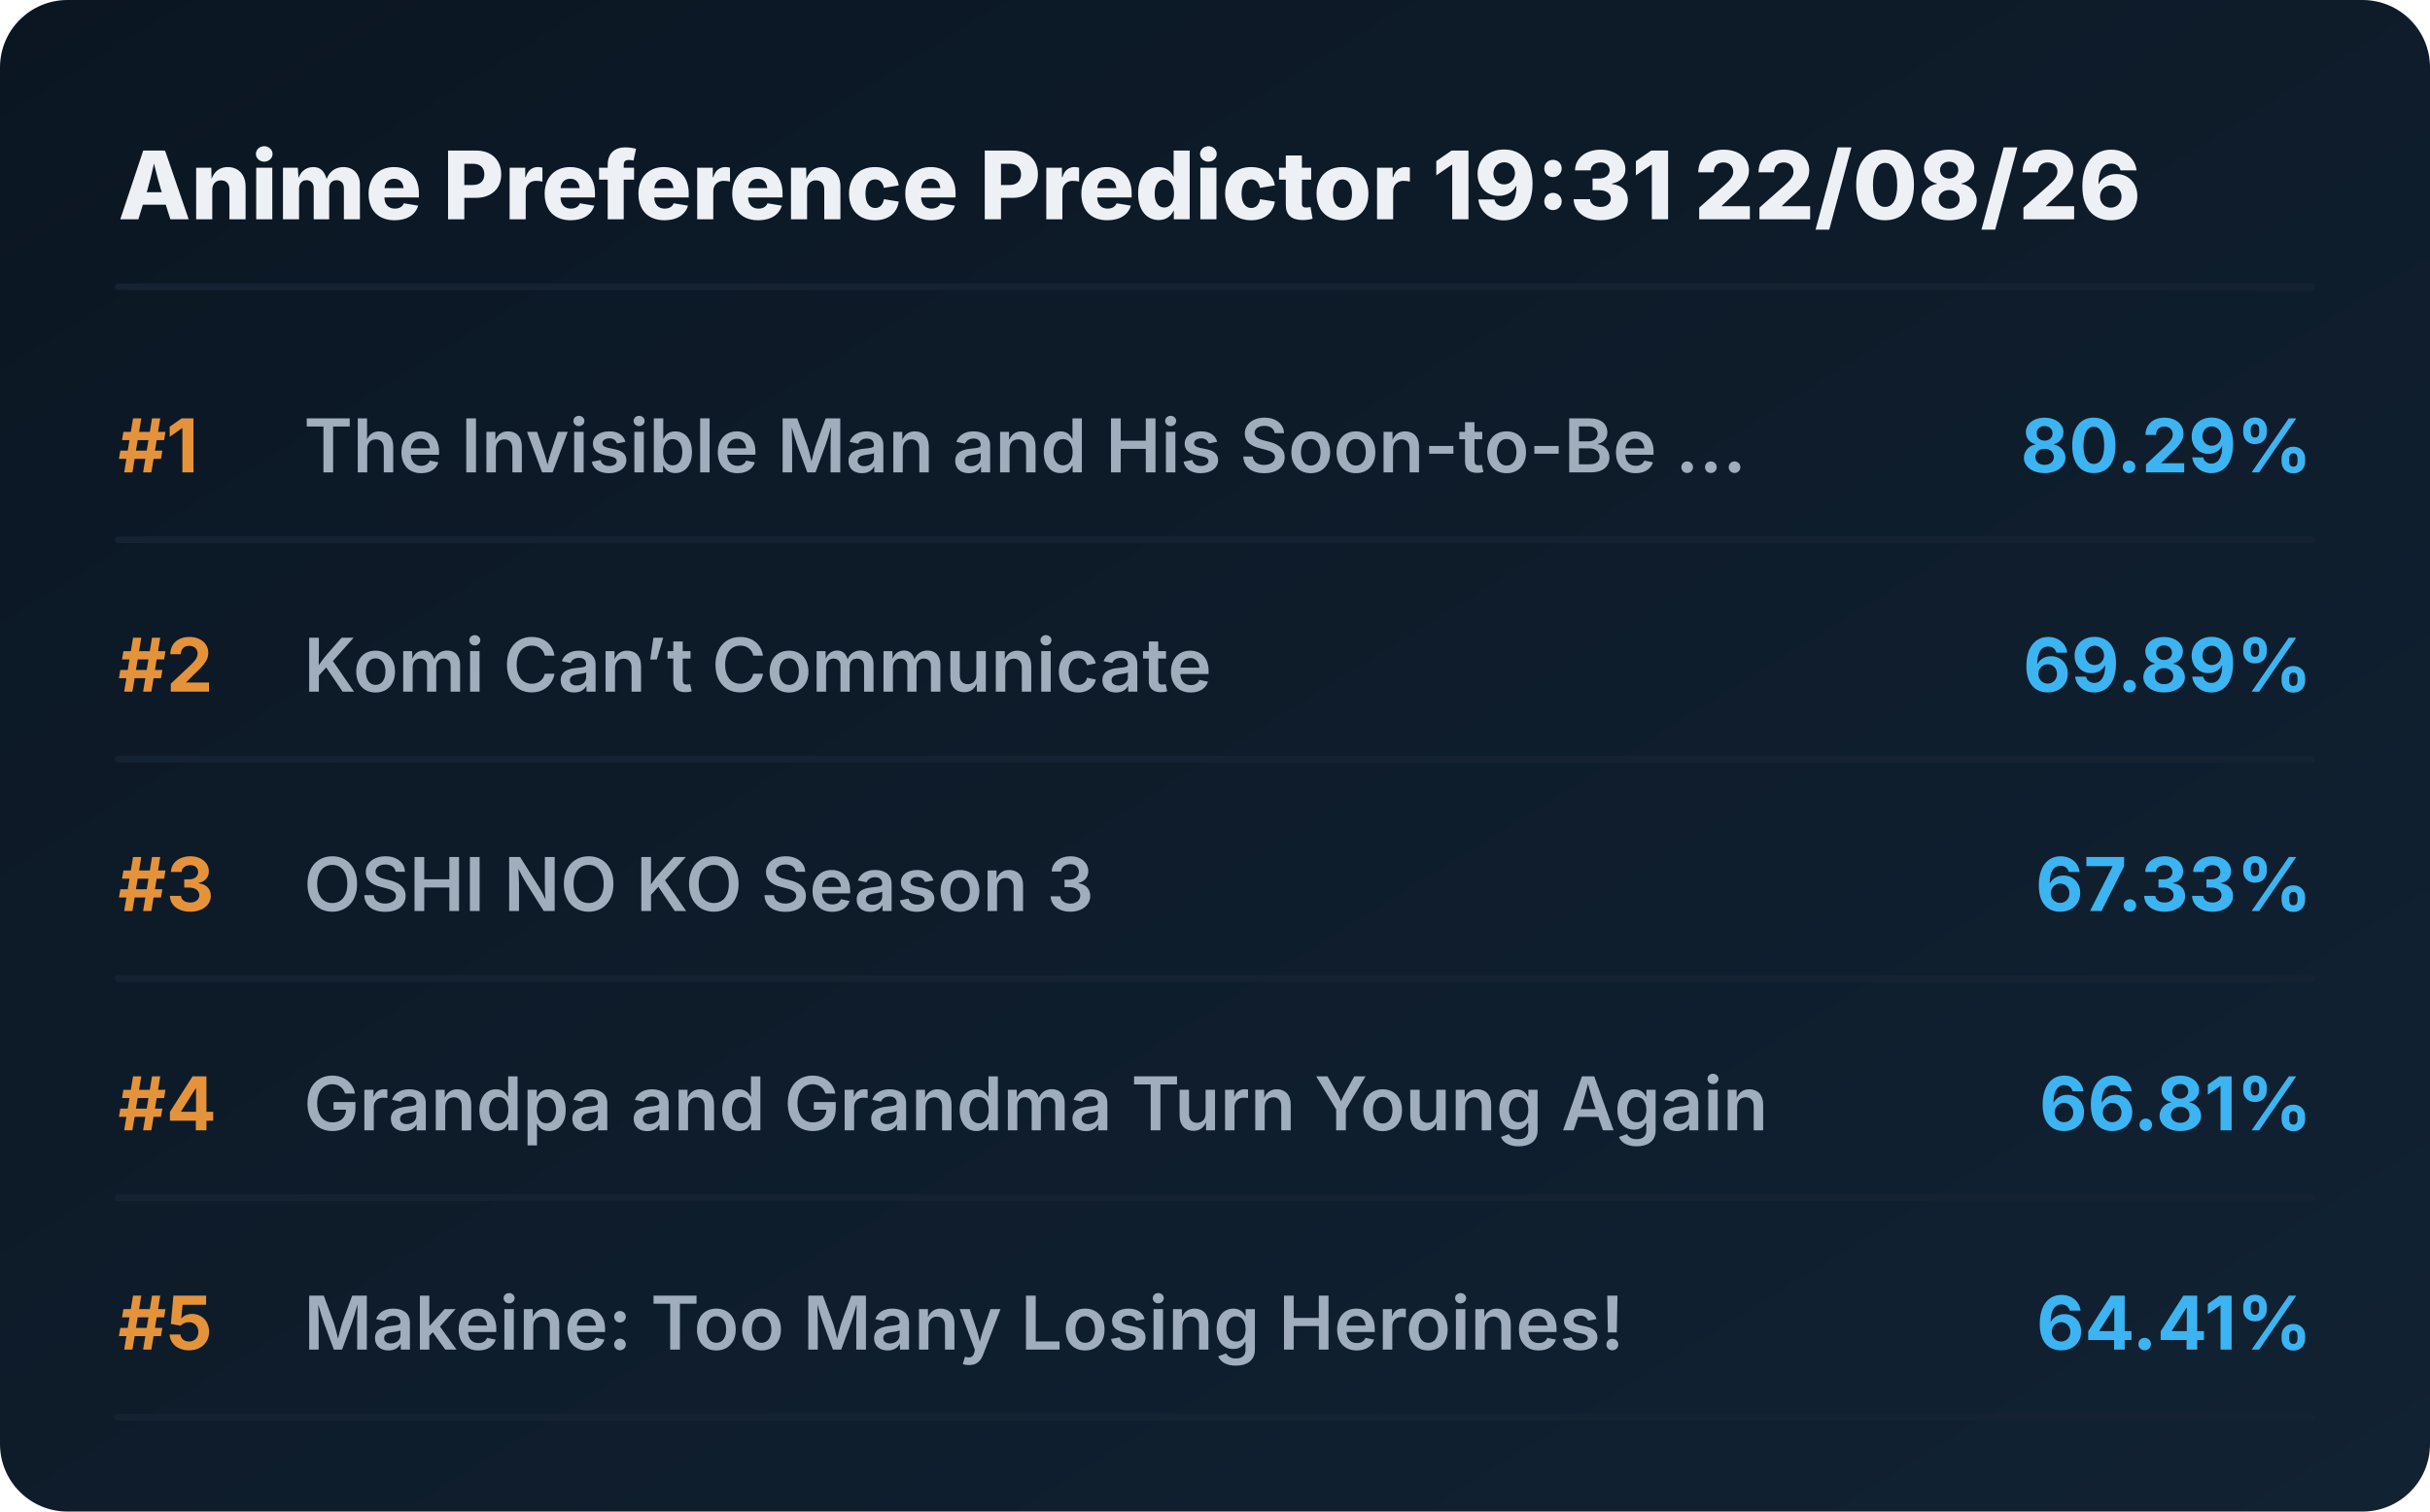
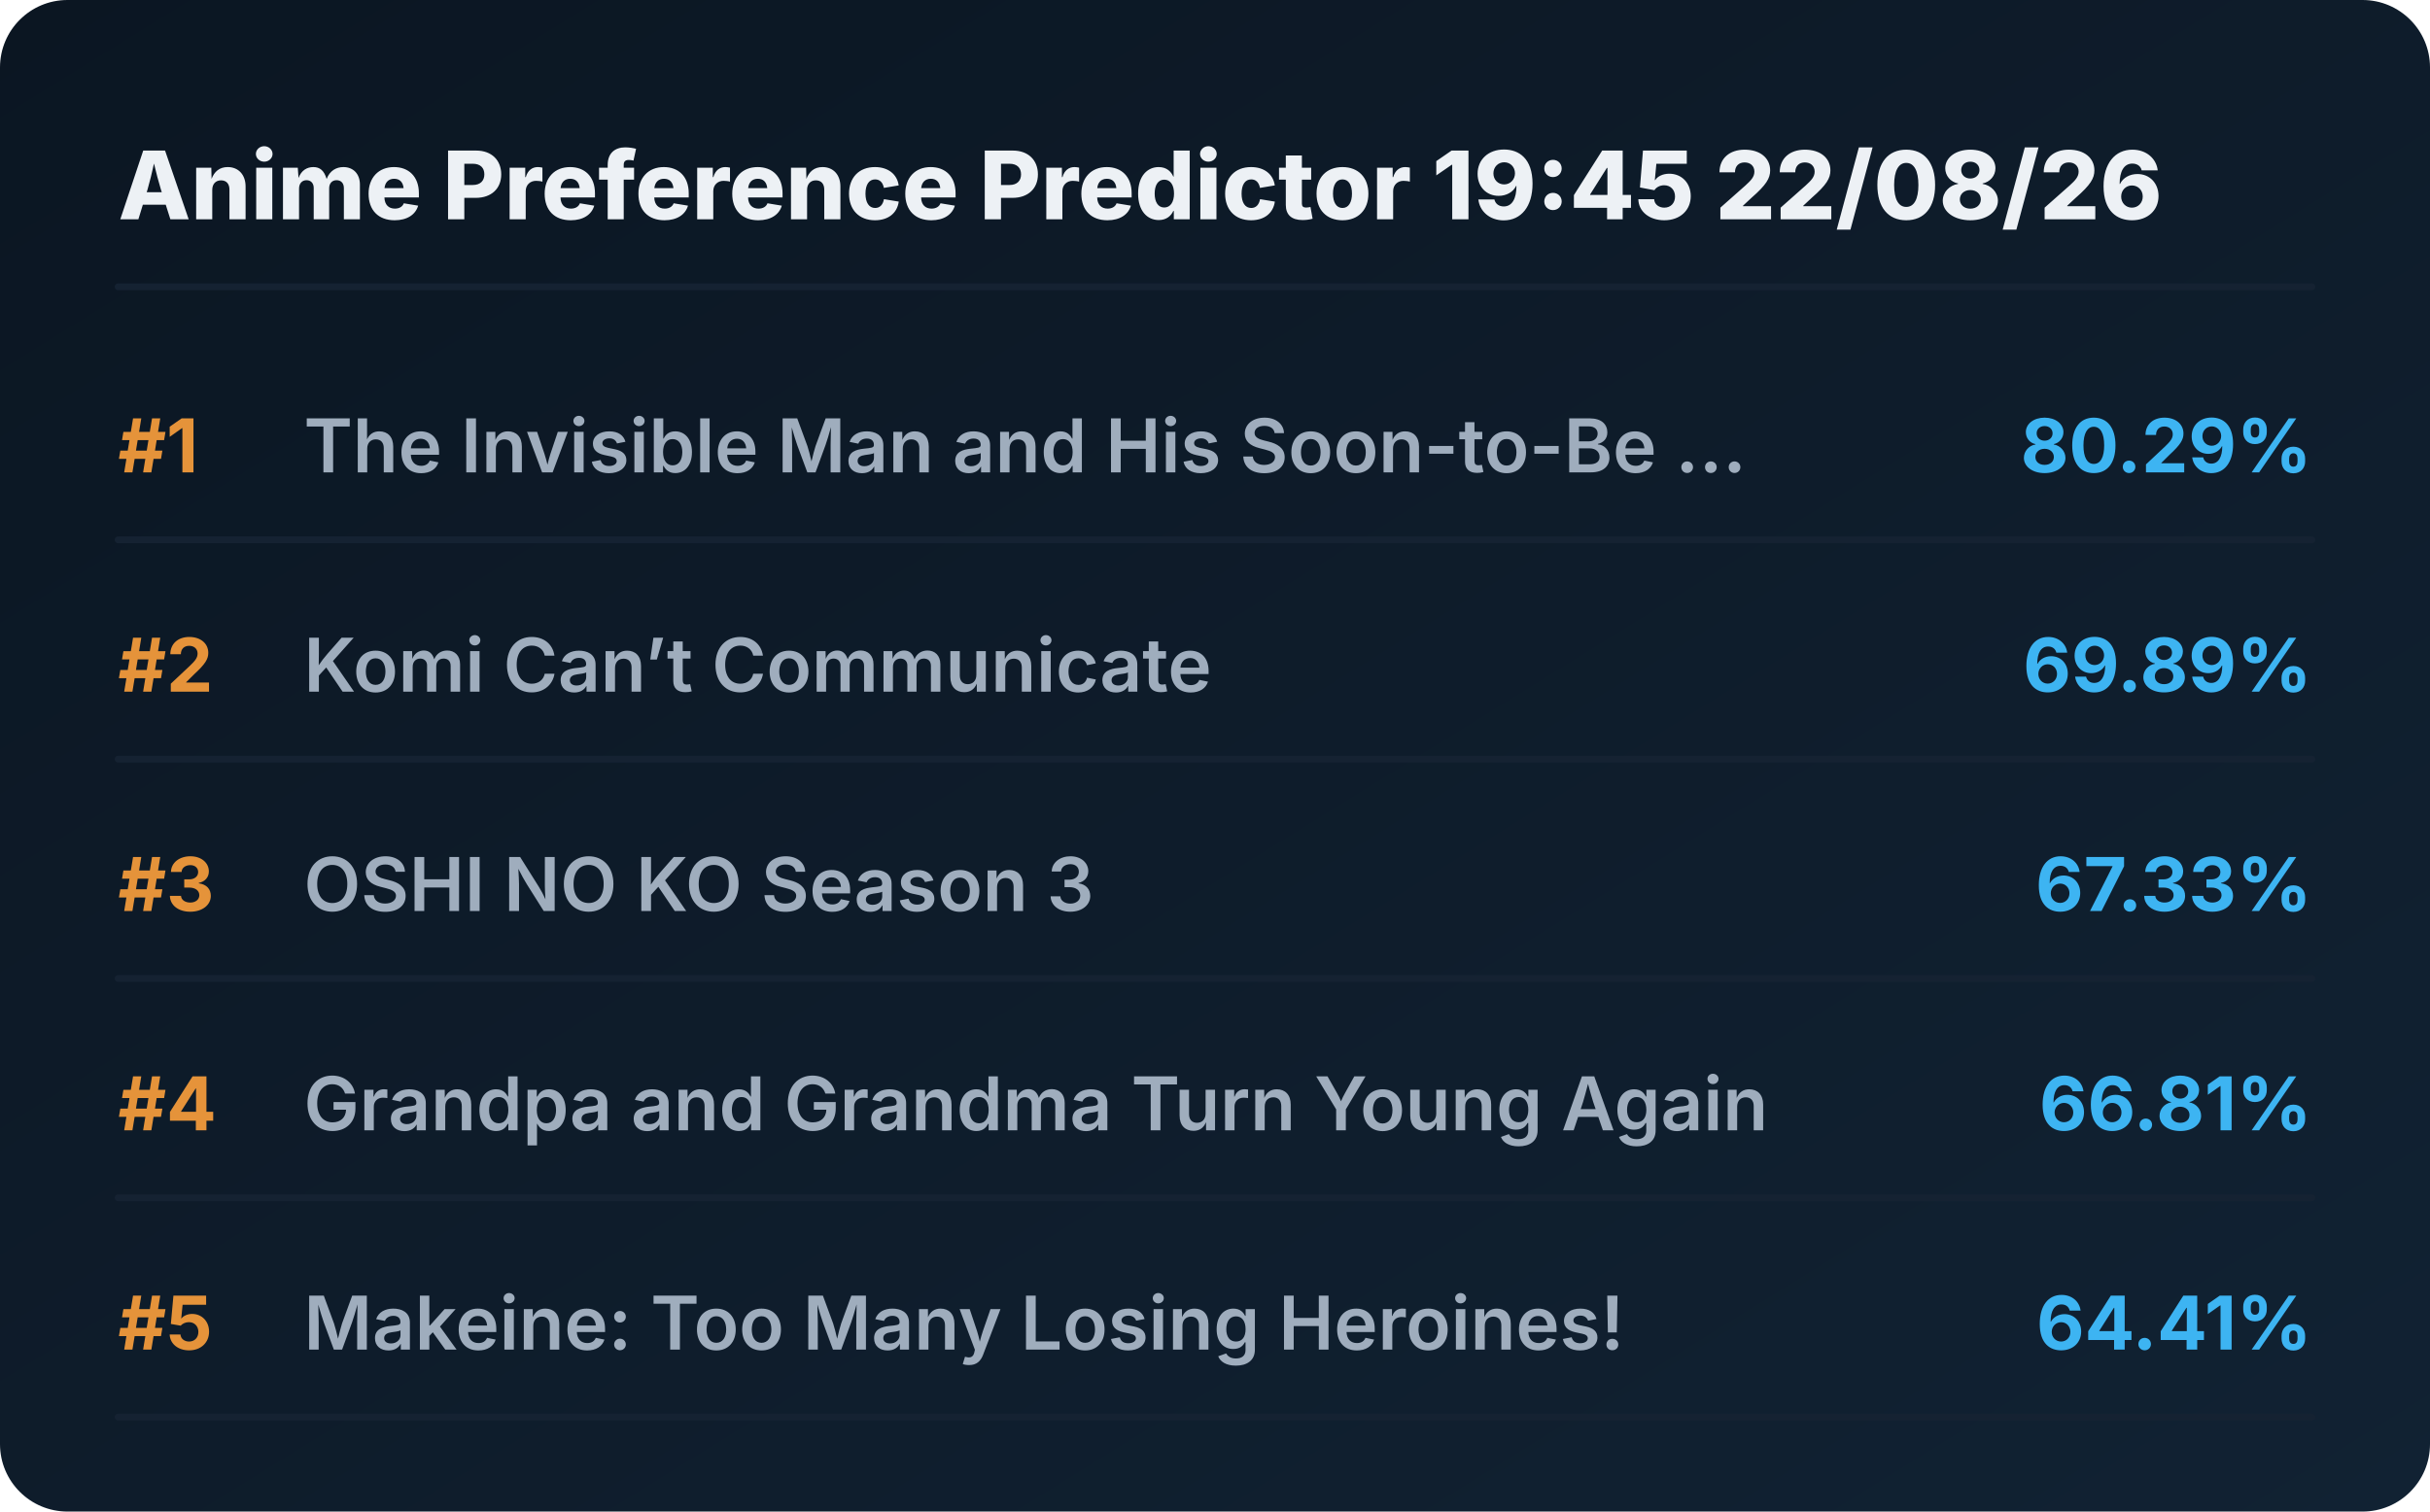
<svg xmlns="http://www.w3.org/2000/svg" viewBox="0 0 720 448" preserveAspectRatio="xMidYMid meet" style="width: 100%; height: auto; max-width: 720px;">
  <defs>
    <linearGradient id="boxGrad" x1="0%" y1="0%" x2="100%" y2="100%">
      <stop offset="0%" stop-color="#0b1622" />
      <stop offset="100%" stop-color="#112233" />
    </linearGradient>
    <clipPath id="titleClip">
      <rect x="90" y="0" width="510" height="100%" />
    </clipPath>
  </defs>
  <style>
    .bg { fill: url(#boxGrad); rx: 20px; }
    .header { font-family: 'Overpass', 'Inter', system-ui, sans-serif; font-weight: 800; font-size: 28px; fill: #edf1f5; }
    .rank { font-family: 'Overpass', 'Inter', system-ui, sans-serif; font-weight: 700; font-size: 22px; fill: #e5933a; }
    .title { font-family: 'Overpass', 'Inter', system-ui, sans-serif; font-weight: 600; font-size: 22px; fill: #9fadbd; }
    .score { font-family: 'Overpass', 'Inter', system-ui, sans-serif; font-weight: 700; font-size: 22px; fill: #3db4f2; }
    .line { stroke: #152232; stroke-width: 2; stroke-linecap: round; }
  </style>
  <rect class="bg" width="720" height="448" />
-   <text x="35" y="65" class="header">Anime Preference Predictor 19:31 22/08/26</text>
+   <text x="35" y="65" class="header">Anime Preference Predictor 19:45 22/08/26</text>
  <line x1="35" y1="85" x2="685" y2="85" class="line" />
  <g transform="translate(0, 0)">
    <text x="35" y="140" class="rank">#1</text>
    <text x="90" y="140" class="title">The Invisible Man and His Soon-to-Be ...</text>
    <text x="685" y="140" class="score" text-anchor="end">80.29%</text>
    <line x1="35" y1="160" x2="685" y2="160" class="line" />
  </g>
  <g transform="translate(0, 65)">
    <text x="35" y="140" class="rank">#2</text>
    <text x="90" y="140" class="title">Komi Can’t Communicate</text>
    <text x="685" y="140" class="score" text-anchor="end">69.89%</text>
    <line x1="35" y1="160" x2="685" y2="160" class="line" />
  </g>
  <g transform="translate(0, 130)">
    <text x="35" y="140" class="rank">#3</text>
    <text x="90" y="140" class="title">OSHI NO KO Season 3</text>
    <text x="685" y="140" class="score" text-anchor="end">67.33%</text>
    <line x1="35" y1="160" x2="685" y2="160" class="line" />
  </g>
  <g transform="translate(0, 195)">
    <text x="35" y="140" class="rank">#4</text>
    <text x="90" y="140" class="title">Grandpa and Grandma Turn Young Again</text>
    <text x="685" y="140" class="score" text-anchor="end">66.81%</text>
    <line x1="35" y1="160" x2="685" y2="160" class="line" />
  </g>
  <g transform="translate(0, 260)">
    <text x="35" y="140" class="rank">#5</text>
    <text x="90" y="140" class="title">Makeine: Too Many Losing Heroines!</text>
    <text x="685" y="140" class="score" text-anchor="end">64.41%</text>
    <line x1="35" y1="160" x2="685" y2="160" class="line" />
  </g>
</svg>
